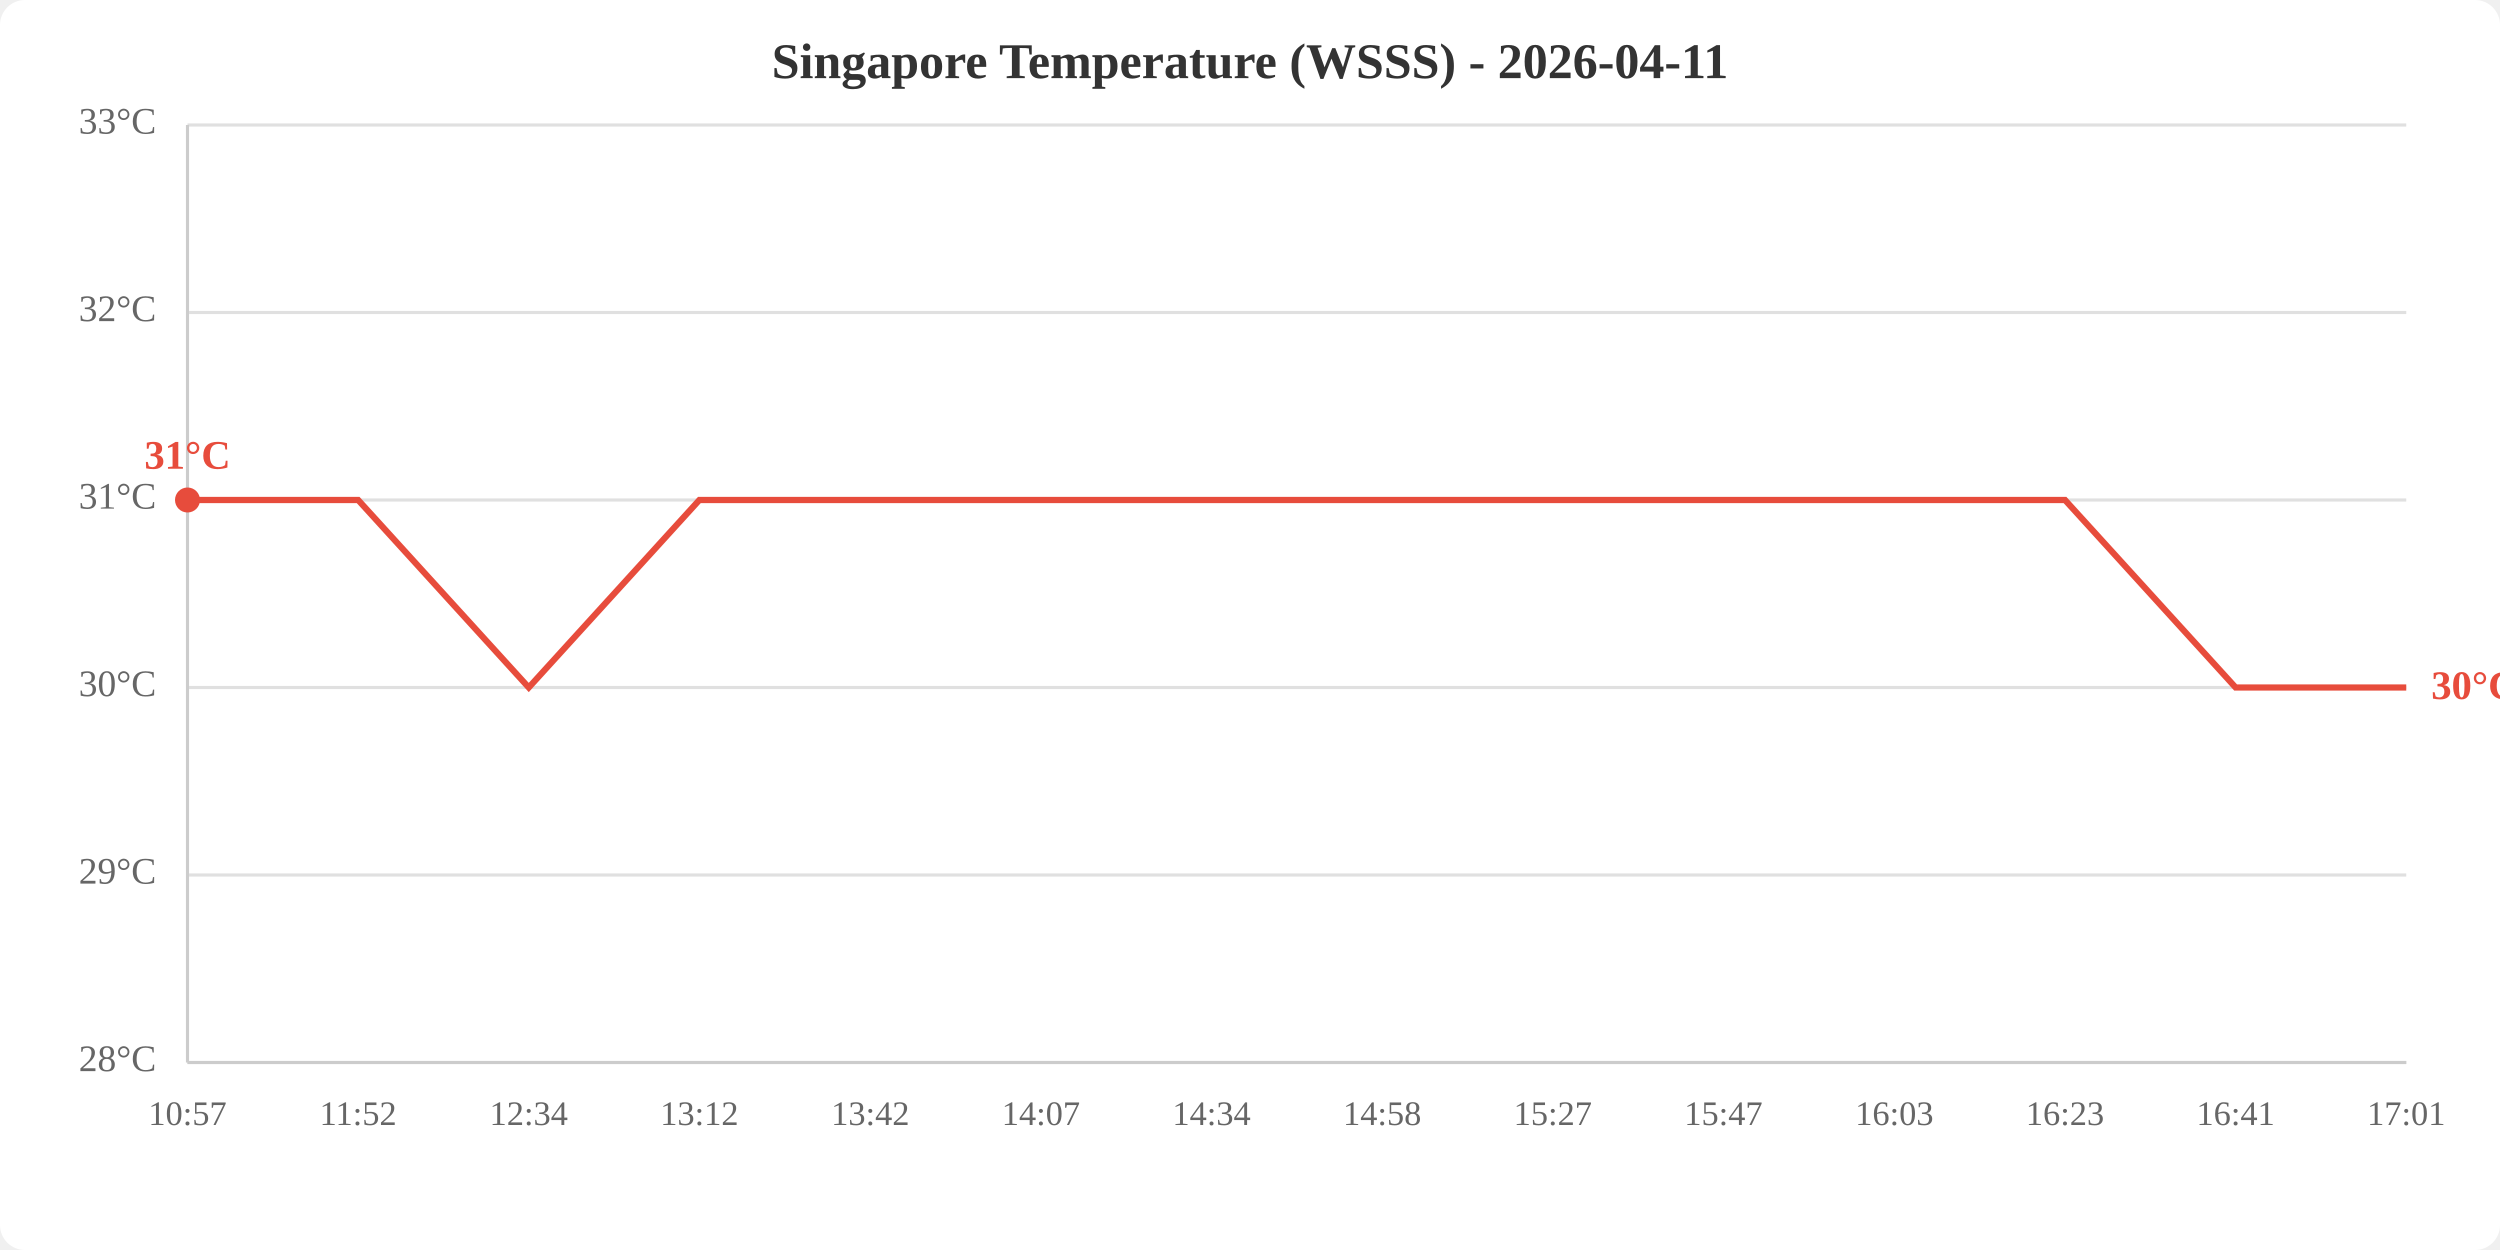
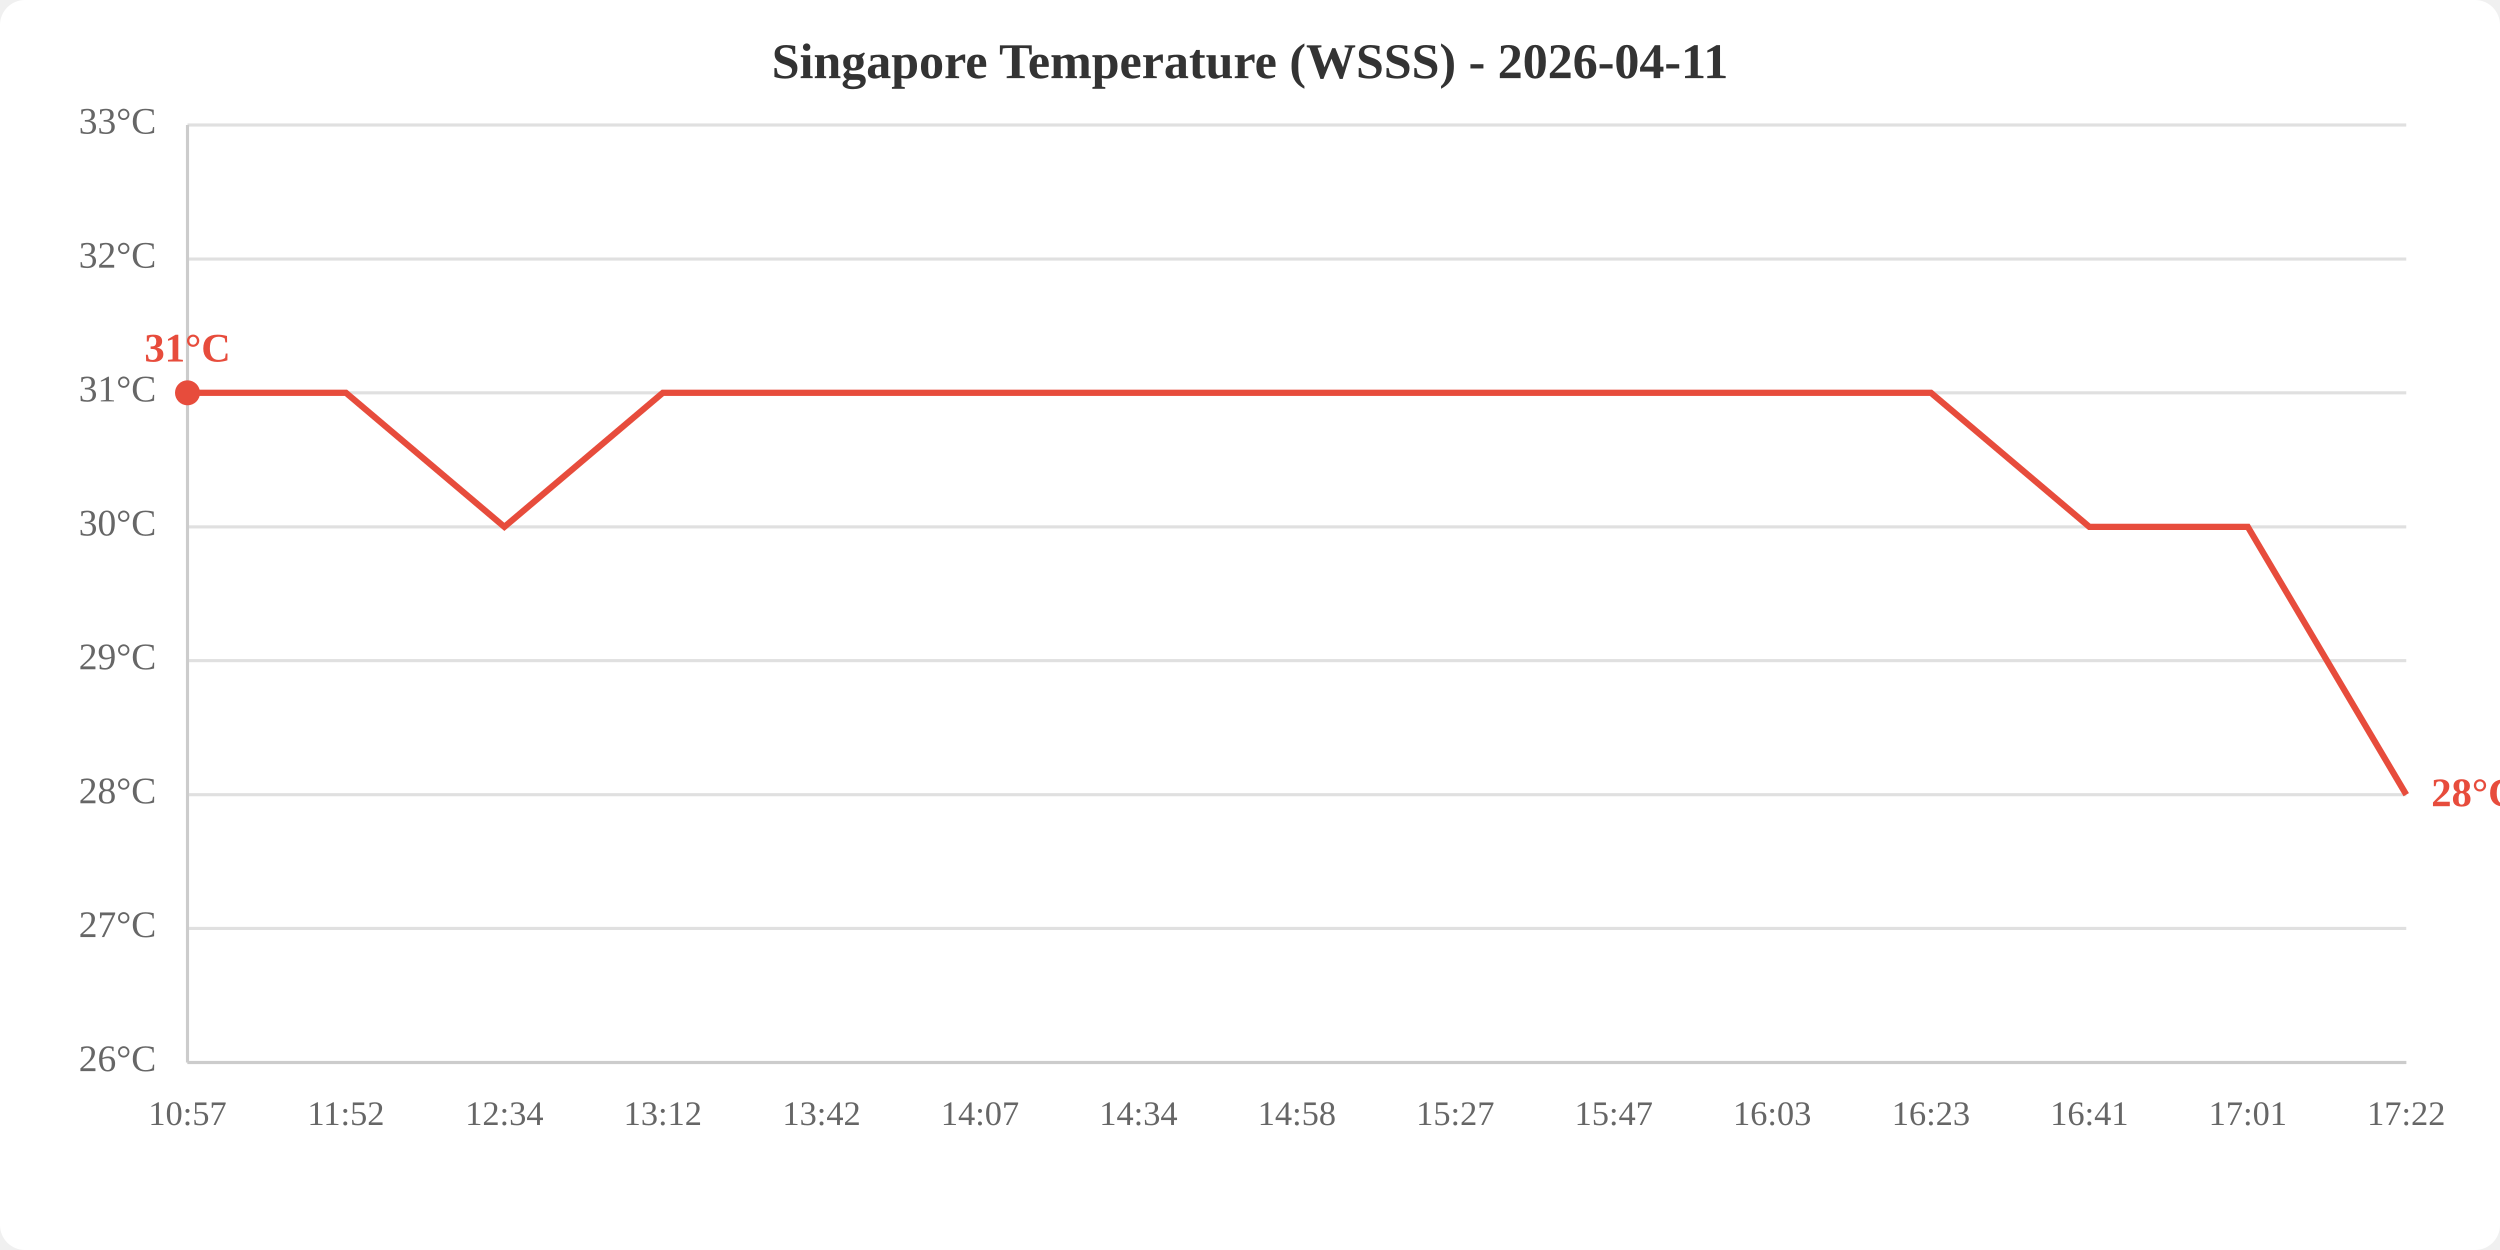
<svg xmlns="http://www.w3.org/2000/svg" viewBox="0 0 800 400" width="800" height="400">
  <rect width="800" height="400" fill="white" rx="8" />
  <text x="400.0" y="25" text-anchor="middle" font-size="16" font-weight="bold" fill="#333">Singapore Temperature (WSSS) - 2026-04-11</text>
  <line x1="60" y1="340.0" x2="770" y2="340.0" stroke="#e0e0e0" stroke-width="1" />
-   <line x1="60" y1="280.0" x2="770" y2="280.0" stroke="#e0e0e0" stroke-width="1" />
-   <line x1="60" y1="220.0" x2="770" y2="220.0" stroke="#e0e0e0" stroke-width="1" />
-   <line x1="60" y1="160.0" x2="770" y2="160.0" stroke="#e0e0e0" stroke-width="1" />
-   <line x1="60" y1="100.0" x2="770" y2="100.0" stroke="#e0e0e0" stroke-width="1" />
+   <line x1="60" y1="297.1" x2="770" y2="297.1" stroke="#e0e0e0" stroke-width="1" />
+   <line x1="60" y1="254.3" x2="770" y2="254.3" stroke="#e0e0e0" stroke-width="1" />
+   <line x1="60" y1="211.4" x2="770" y2="211.4" stroke="#e0e0e0" stroke-width="1" />
+   <line x1="60" y1="168.6" x2="770" y2="168.6" stroke="#e0e0e0" stroke-width="1" />
+   <line x1="60" y1="125.7" x2="770" y2="125.7" stroke="#e0e0e0" stroke-width="1" />
+   <line x1="60" y1="82.9" x2="770" y2="82.9" stroke="#e0e0e0" stroke-width="1" />
  <line x1="60" y1="40.0" x2="770" y2="40.0" stroke="#e0e0e0" stroke-width="1" />
-   <text x="50" y="340.0" text-anchor="end" dominant-baseline="middle" fill="#666" font-size="12">28°C</text>
-   <text x="50" y="280.0" text-anchor="end" dominant-baseline="middle" fill="#666" font-size="12">29°C</text>
-   <text x="50" y="220.0" text-anchor="end" dominant-baseline="middle" fill="#666" font-size="12">30°C</text>
-   <text x="50" y="160.0" text-anchor="end" dominant-baseline="middle" fill="#666" font-size="12">31°C</text>
-   <text x="50" y="100.0" text-anchor="end" dominant-baseline="middle" fill="#666" font-size="12">32°C</text>
+   <text x="50" y="340.0" text-anchor="end" dominant-baseline="middle" fill="#666" font-size="12">26°C</text>
+   <text x="50" y="297.1" text-anchor="end" dominant-baseline="middle" fill="#666" font-size="12">27°C</text>
+   <text x="50" y="254.3" text-anchor="end" dominant-baseline="middle" fill="#666" font-size="12">28°C</text>
+   <text x="50" y="211.4" text-anchor="end" dominant-baseline="middle" fill="#666" font-size="12">29°C</text>
+   <text x="50" y="168.6" text-anchor="end" dominant-baseline="middle" fill="#666" font-size="12">30°C</text>
+   <text x="50" y="125.7" text-anchor="end" dominant-baseline="middle" fill="#666" font-size="12">31°C</text>
+   <text x="50" y="82.9" text-anchor="end" dominant-baseline="middle" fill="#666" font-size="12">32°C</text>
  <text x="50" y="40.0" text-anchor="end" dominant-baseline="middle" fill="#666" font-size="12">33°C</text>
  <text x="60.0" y="360" text-anchor="middle" fill="#666" font-size="11">10:57</text>
-   <text x="114.6" y="360" text-anchor="middle" fill="#666" font-size="11">11:52</text>
-   <text x="169.2" y="360" text-anchor="middle" fill="#666" font-size="11">12:34</text>
-   <text x="223.8" y="360" text-anchor="middle" fill="#666" font-size="11">13:12</text>
-   <text x="278.5" y="360" text-anchor="middle" fill="#666" font-size="11">13:42</text>
-   <text x="333.1" y="360" text-anchor="middle" fill="#666" font-size="11">14:07</text>
-   <text x="387.7" y="360" text-anchor="middle" fill="#666" font-size="11">14:34</text>
-   <text x="442.3" y="360" text-anchor="middle" fill="#666" font-size="11">14:58</text>
-   <text x="496.9" y="360" text-anchor="middle" fill="#666" font-size="11">15:27</text>
-   <text x="551.5" y="360" text-anchor="middle" fill="#666" font-size="11">15:47</text>
-   <text x="606.2" y="360" text-anchor="middle" fill="#666" font-size="11">16:03</text>
-   <text x="660.8" y="360" text-anchor="middle" fill="#666" font-size="11">16:23</text>
-   <text x="715.4" y="360" text-anchor="middle" fill="#666" font-size="11">16:41</text>
-   <text x="770.0" y="360" text-anchor="middle" fill="#666" font-size="11">17:01</text>
+   <text x="110.7" y="360" text-anchor="middle" fill="#666" font-size="11">11:52</text>
+   <text x="161.4" y="360" text-anchor="middle" fill="#666" font-size="11">12:34</text>
+   <text x="212.1" y="360" text-anchor="middle" fill="#666" font-size="11">13:12</text>
+   <text x="262.9" y="360" text-anchor="middle" fill="#666" font-size="11">13:42</text>
+   <text x="313.6" y="360" text-anchor="middle" fill="#666" font-size="11">14:07</text>
+   <text x="364.3" y="360" text-anchor="middle" fill="#666" font-size="11">14:34</text>
+   <text x="415.0" y="360" text-anchor="middle" fill="#666" font-size="11">14:58</text>
+   <text x="465.7" y="360" text-anchor="middle" fill="#666" font-size="11">15:27</text>
+   <text x="516.4" y="360" text-anchor="middle" fill="#666" font-size="11">15:47</text>
+   <text x="567.1" y="360" text-anchor="middle" fill="#666" font-size="11">16:03</text>
+   <text x="617.9" y="360" text-anchor="middle" fill="#666" font-size="11">16:23</text>
+   <text x="668.6" y="360" text-anchor="middle" fill="#666" font-size="11">16:41</text>
+   <text x="719.3" y="360" text-anchor="middle" fill="#666" font-size="11">17:01</text>
+   <text x="770.0" y="360" text-anchor="middle" fill="#666" font-size="11">17:22</text>
  <line x1="60" y1="40" x2="60" y2="340" stroke="#ccc" stroke-width="1" />
  <line x1="60" y1="340" x2="770" y2="340" stroke="#ccc" stroke-width="1" />
-   <polyline points="60.0,160.0 114.6,160.0 169.2,220.0 223.8,160.0 278.5,160.0 333.1,160.0 387.7,160.0 442.3,160.0 496.9,160.0 551.5,160.0 606.2,160.0 660.8,160.0 715.4,220.0 770.0,220.0" fill="none" stroke="#e74c3c" stroke-width="2" />
-   <circle cx="60.0" cy="160.0" r="4" fill="#e74c3c" />
-   <text x="60.0" y="150.0" text-anchor="middle" fill="#e74c3c" font-size="13" font-weight="bold">31°C</text>
-   <text x="778.0" y="220.0" fill="#e74c3c" font-size="13" font-weight="bold" dominant-baseline="middle">30°C</text>
+   <polyline points="60.0,125.7 110.7,125.7 161.4,168.6 212.1,125.7 262.9,125.7 313.6,125.7 364.3,125.7 415.0,125.7 465.7,125.7 516.4,125.7 567.1,125.7 617.9,125.7 668.6,168.6 719.3,168.6 770.0,254.3" fill="none" stroke="#e74c3c" stroke-width="2" />
+   <circle cx="60.0" cy="125.7" r="4" fill="#e74c3c" />
+   <text x="60.0" y="115.7" text-anchor="middle" fill="#e74c3c" font-size="13" font-weight="bold">31°C</text>
+   <text x="778.0" y="254.3" fill="#e74c3c" font-size="13" font-weight="bold" dominant-baseline="middle">28°C</text>
</svg>
